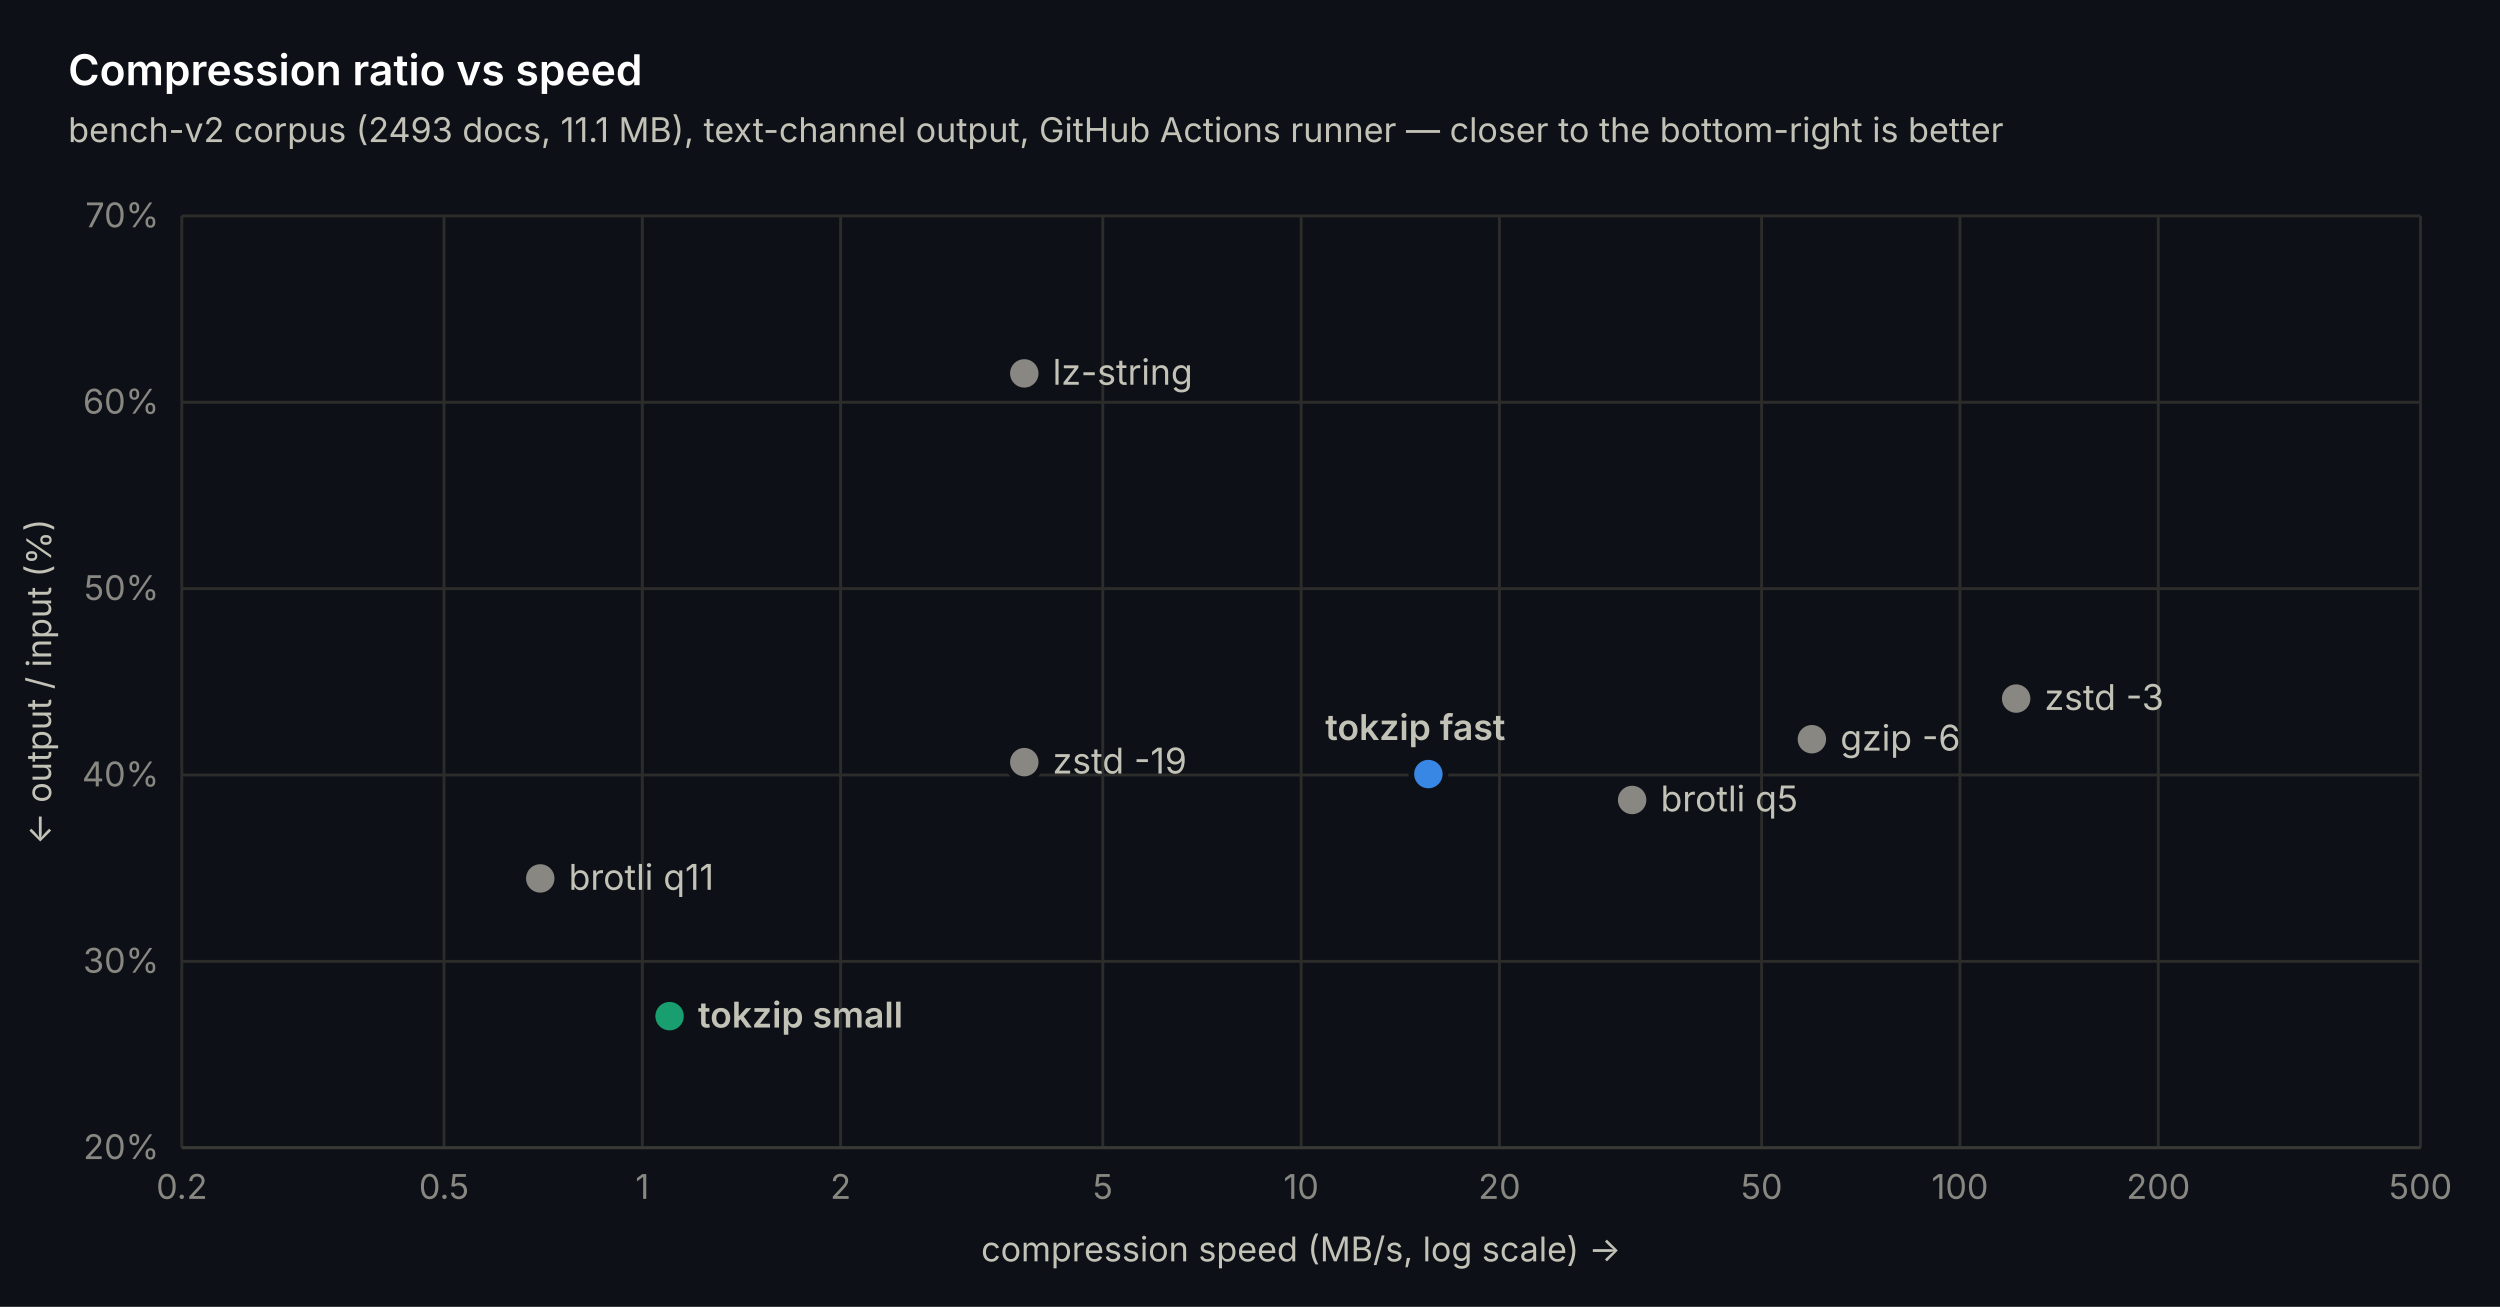
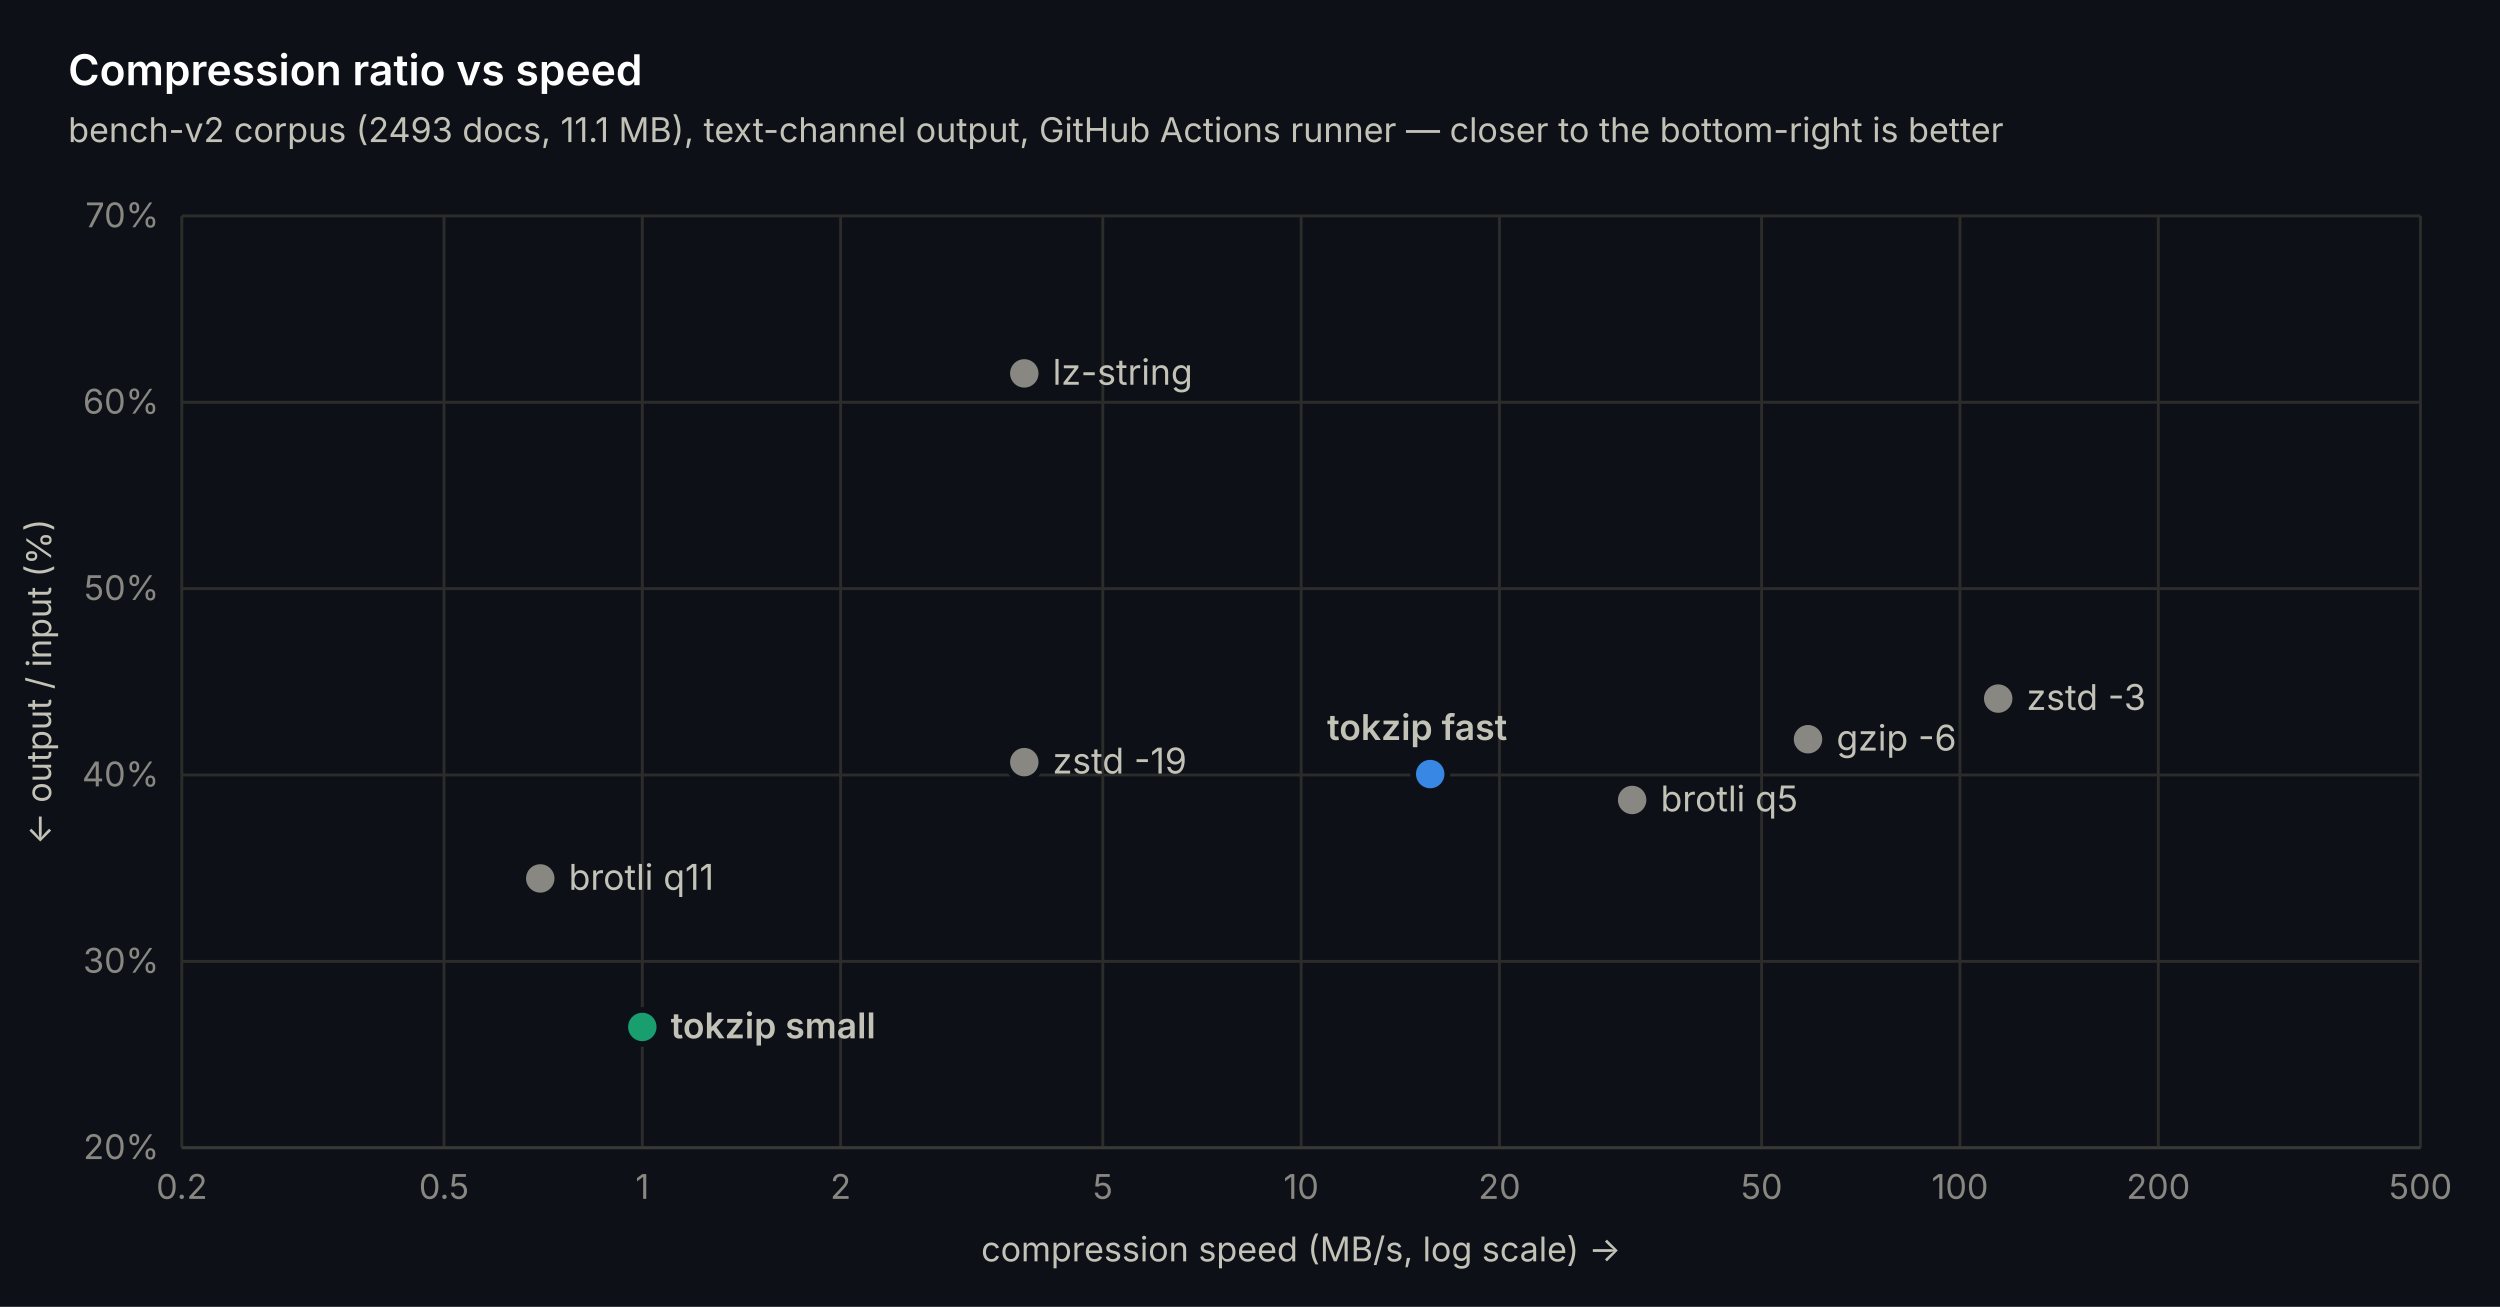
<svg xmlns="http://www.w3.org/2000/svg" width="880" height="460" viewBox="0 0 880 460" font-family="-apple-system, 'Segoe UI', system-ui, sans-serif">
  <rect width="880" height="460" fill="#0d1117" />
  <line x1="64" y1="404" x2="852" y2="404" stroke="#2c2c2a" stroke-width="1" />
  <text x="56" y="408" text-anchor="end" font-size="12" fill="#898781">20%</text>
  <line x1="64" y1="338.4" x2="852" y2="338.4" stroke="#2c2c2a" stroke-width="1" />
  <text x="56" y="342.4" text-anchor="end" font-size="12" fill="#898781">30%</text>
  <line x1="64" y1="272.8" x2="852" y2="272.8" stroke="#2c2c2a" stroke-width="1" />
  <text x="56" y="276.8" text-anchor="end" font-size="12" fill="#898781">40%</text>
  <line x1="64" y1="207.2" x2="852" y2="207.2" stroke="#2c2c2a" stroke-width="1" />
  <text x="56" y="211.2" text-anchor="end" font-size="12" fill="#898781">50%</text>
  <line x1="64" y1="141.6" x2="852" y2="141.6" stroke="#2c2c2a" stroke-width="1" />
  <text x="56" y="145.6" text-anchor="end" font-size="12" fill="#898781">60%</text>
  <line x1="64" y1="76" x2="852" y2="76" stroke="#2c2c2a" stroke-width="1" />
  <text x="56" y="80" text-anchor="end" font-size="12" fill="#898781">70%</text>
  <line x1="64" y1="76" x2="64" y2="404" stroke="#2c2c2a" stroke-width="1" />
  <text x="64" y="422" text-anchor="middle" font-size="12" fill="#898781">0.2</text>
  <line x1="156.284" y1="76" x2="156.284" y2="404" stroke="#2c2c2a" stroke-width="1" />
  <text x="156.284" y="422" text-anchor="middle" font-size="12" fill="#898781">0.5</text>
  <line x1="226.095" y1="76" x2="226.095" y2="404" stroke="#2c2c2a" stroke-width="1" />
  <text x="226.095" y="422" text-anchor="middle" font-size="12" fill="#898781">1</text>
  <line x1="295.905" y1="76" x2="295.905" y2="404" stroke="#2c2c2a" stroke-width="1" />
  <text x="295.905" y="422" text-anchor="middle" font-size="12" fill="#898781">2</text>
  <line x1="388.19" y1="76" x2="388.19" y2="404" stroke="#2c2c2a" stroke-width="1" />
  <text x="388.19" y="422" text-anchor="middle" font-size="12" fill="#898781">5</text>
  <line x1="458" y1="76" x2="458" y2="404" stroke="#2c2c2a" stroke-width="1" />
  <text x="458" y="422" text-anchor="middle" font-size="12" fill="#898781">10</text>
  <line x1="527.81" y1="76" x2="527.81" y2="404" stroke="#2c2c2a" stroke-width="1" />
  <text x="527.81" y="422" text-anchor="middle" font-size="12" fill="#898781">20</text>
  <line x1="620.095" y1="76" x2="620.095" y2="404" stroke="#2c2c2a" stroke-width="1" />
  <text x="620.095" y="422" text-anchor="middle" font-size="12" fill="#898781">50</text>
  <line x1="689.905" y1="76" x2="689.905" y2="404" stroke="#2c2c2a" stroke-width="1" />
  <text x="689.905" y="422" text-anchor="middle" font-size="12" fill="#898781">100</text>
  <line x1="759.716" y1="76" x2="759.716" y2="404" stroke="#2c2c2a" stroke-width="1" />
  <text x="759.716" y="422" text-anchor="middle" font-size="12" fill="#898781">200</text>
  <line x1="852" y1="76" x2="852" y2="404" stroke="#2c2c2a" stroke-width="1" />
  <text x="852" y="422" text-anchor="middle" font-size="12" fill="#898781">500</text>
  <line x1="64" y1="404" x2="852" y2="404" stroke="#383835" stroke-width="1" />
  <circle cx="190.172" cy="309.208" r="6" fill="#898781" stroke="#0d1117" stroke-width="2" />
  <text x="200.172" y="313.208" font-size="12.5" font-weight="400" fill="#c3c2b7">brotli q11</text>
-   <circle cx="235.694" cy="357.686" r="6" fill="#199e70" stroke="#0d1117" stroke-width="2" />
-   <text x="245.694" y="361.686" font-size="12.5" font-weight="600" fill="#c3c2b7">tokzip small</text>
+   <circle cx="226.095" cy="361.491" r="6" fill="#199e70" stroke="#0d1117" stroke-width="2" />
+   <text x="236.095" y="365.491" font-size="12.5" font-weight="600" fill="#c3c2b7">tokzip small</text>
+   <circle cx="360.55" cy="268.274" r="6" fill="#898781" stroke="#0d1117" stroke-width="2" />
+   <text x="370.55" y="272.274" font-size="12.5" font-weight="400" fill="#c3c2b7">zstd -19</text>
  <circle cx="360.55" cy="131.432" r="6" fill="#898781" stroke="#0d1117" stroke-width="2" />
  <text x="370.55" y="135.432" font-size="12.5" font-weight="400" fill="#c3c2b7">lz-string</text>
-   <circle cx="360.55" cy="268.274" r="6" fill="#898781" stroke="#0d1117" stroke-width="2" />
-   <text x="370.55" y="272.274" font-size="12.5" font-weight="400" fill="#c3c2b7">zstd -19</text>
-   <circle cx="502.787" cy="272.472" r="6" fill="#3987e5" stroke="#0d1117" stroke-width="2" />
-   <text x="466.487" y="260.472" font-size="12.5" font-weight="600" fill="#c3c2b7">tokzip fast</text>
+   <circle cx="503.43" cy="272.472" r="6" fill="#3987e5" stroke="#0d1117" stroke-width="2" />
+   <text x="467.13" y="260.472" font-size="12.5" font-weight="600" fill="#c3c2b7">tokzip fast</text>
  <circle cx="574.515" cy="281.59" r="6" fill="#898781" stroke="#0d1117" stroke-width="2" />
  <text x="584.515" y="285.59" font-size="12.5" font-weight="400" fill="#c3c2b7">brotli q5</text>
-   <circle cx="637.784" cy="260.205" r="6" fill="#898781" stroke="#0d1117" stroke-width="2" />
-   <text x="647.784" y="264.205" font-size="12.5" font-weight="400" fill="#c3c2b7">gzip -6</text>
-   <circle cx="709.685" cy="245.904" r="6" fill="#898781" stroke="#0d1117" stroke-width="2" />
-   <text x="719.685" y="249.904" font-size="12.5" font-weight="400" fill="#c3c2b7">zstd -3</text>
+   <circle cx="636.423" cy="260.205" r="6" fill="#898781" stroke="#0d1117" stroke-width="2" />
+   <text x="646.423" y="264.205" font-size="12.5" font-weight="400" fill="#c3c2b7">gzip -6</text>
+   <circle cx="703.366" cy="245.904" r="6" fill="#898781" stroke="#0d1117" stroke-width="2" />
+   <text x="713.366" y="249.904" font-size="12.5" font-weight="400" fill="#c3c2b7">zstd -3</text>
  <text x="24" y="30" font-size="15" font-weight="600" fill="#ffffff">Compression ratio vs speed</text>
  <text x="24" y="50" font-size="12" fill="#c3c2b7">bench-v2 corpus (2493 docs, 11.1 MB), text-channel output, GitHub Actions runner — closer to the bottom-right is better</text>
  <text x="458" y="444" text-anchor="middle" font-size="12" fill="#c3c2b7">compression speed (MB/s, log scale) →</text>
  <text transform="translate(18 240) rotate(-90)" text-anchor="middle" font-size="12" fill="#c3c2b7">← output / input (%)</text>
</svg>
